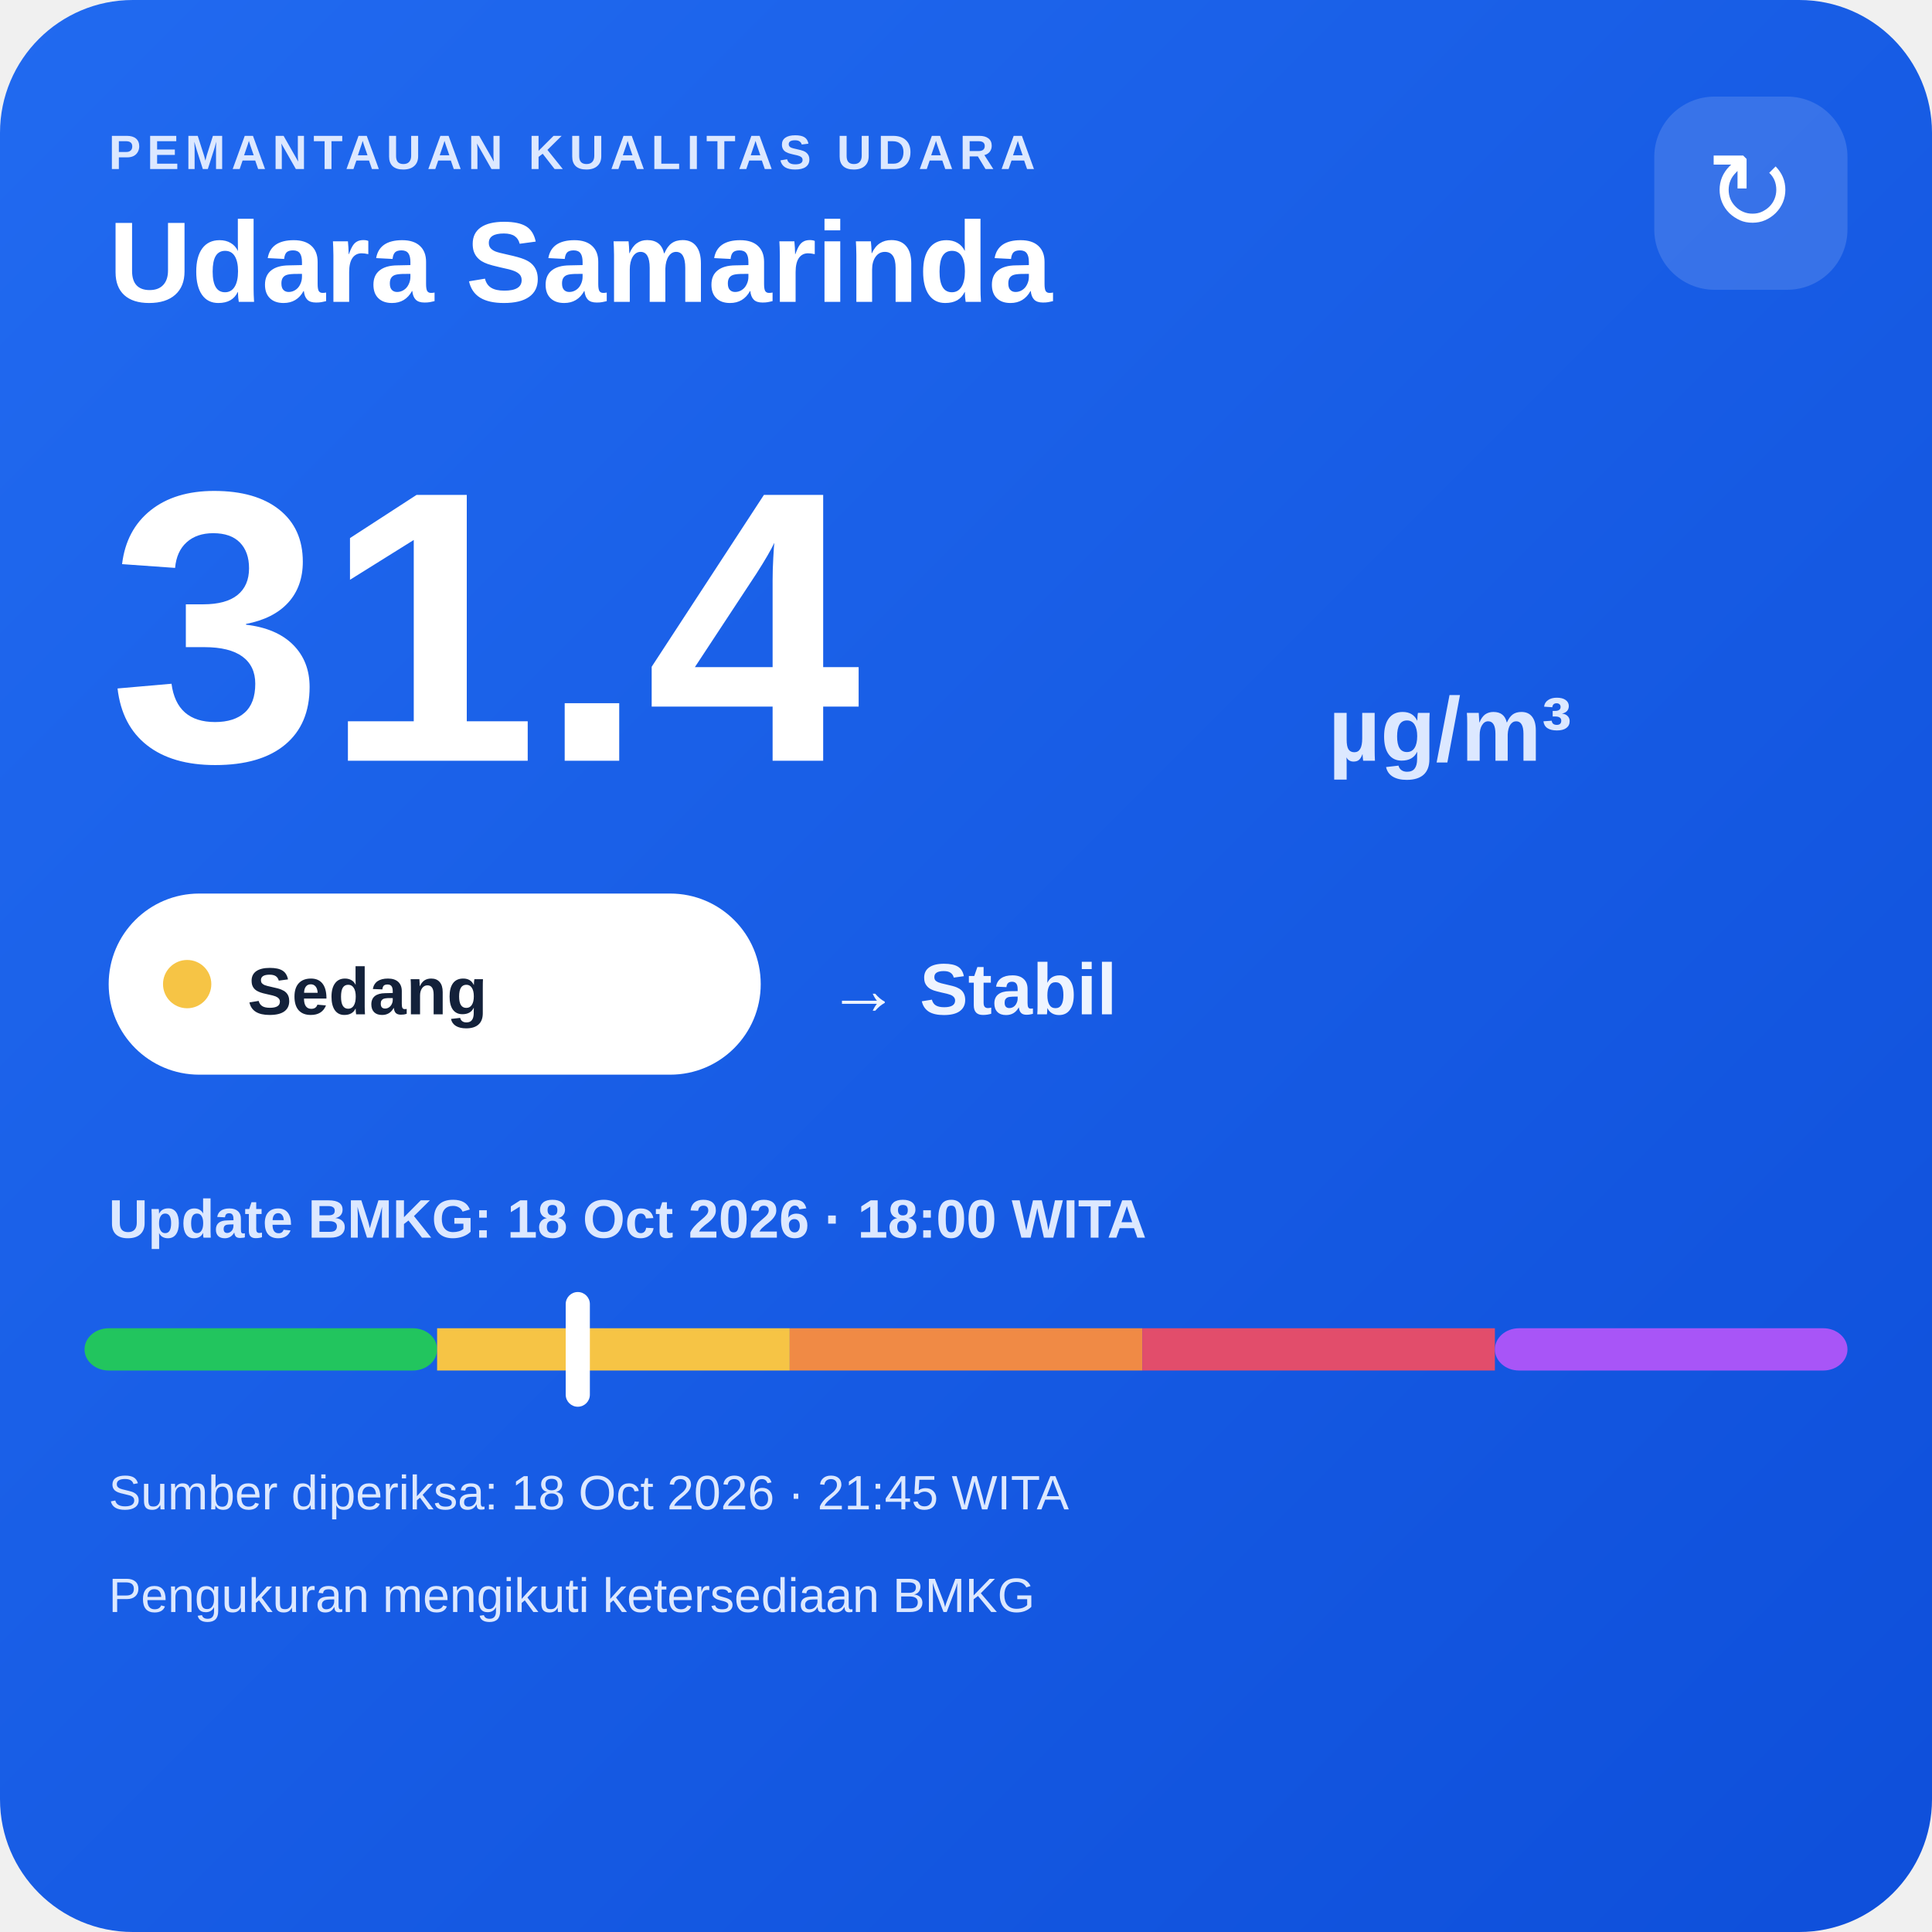
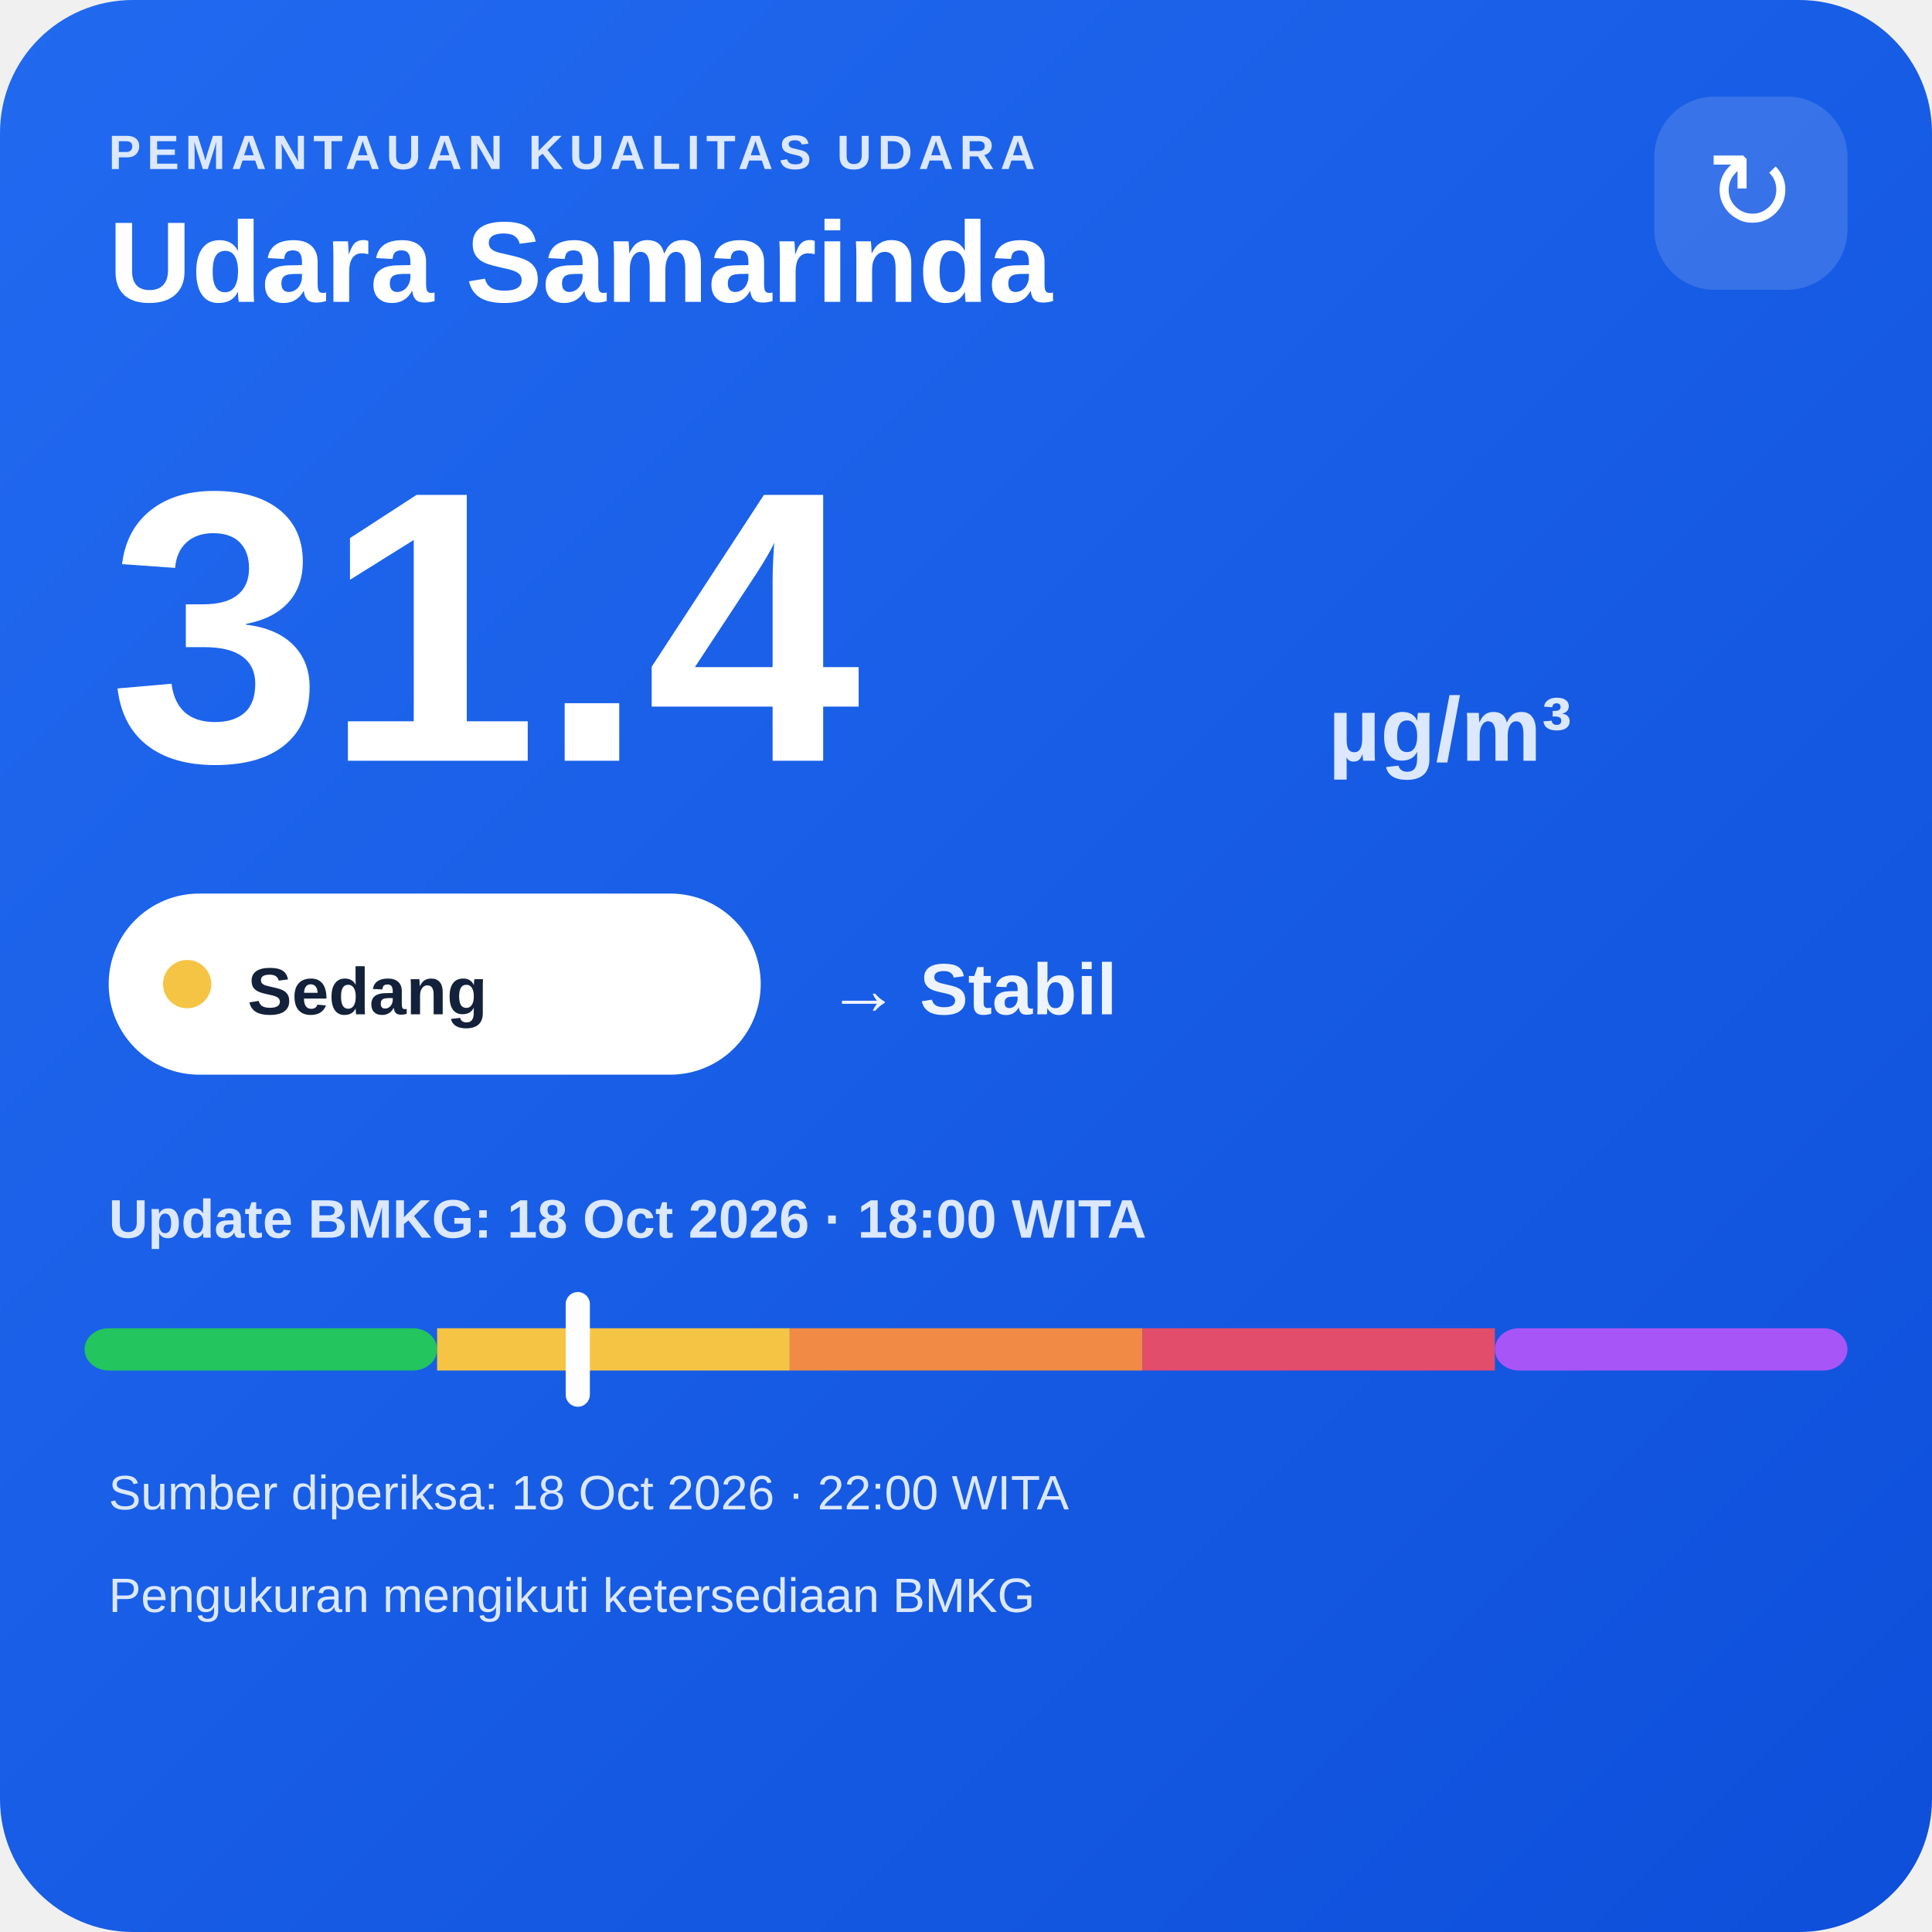
<svg xmlns="http://www.w3.org/2000/svg" width="320" height="320" viewBox="0 0 320 320">
  <defs>
    <linearGradient id="bg" x1="0" y1="0" x2="1" y2="1">
      <stop offset="0" stop-color="#216af0" />
      <stop offset="1" stop-color="#0e4fda" />
    </linearGradient>
  </defs>
  <rect width="320" height="320" rx="22" fill="url(#bg)" />
  <text x="18" y="28" fill="#dce8ff" font-family="Arial,sans-serif" font-size="8" font-weight="700" letter-spacing="1">PEMANTAUAN KUALITAS UDARA</text>
  <text x="18" y="50" fill="#ffffff" font-family="Arial,sans-serif" font-size="19" font-weight="700">Udara Samarinda</text>
  <rect x="274" y="16" width="32" height="32" rx="10" fill="#ffffff" fill-opacity=".14" />
  <text x="290" y="38" text-anchor="middle" fill="#ffffff" font-family="Arial,sans-serif" font-size="18">↻</text>
  <text x="18" y="126" fill="#ffffff" font-family="Arial,sans-serif" font-size="64" font-weight="800">31.4</text>
  <text x="220" y="126" fill="#dce8ff" font-family="Arial,sans-serif" font-size="15" font-weight="700">µg/m³</text>
  <rect x="18" y="148" width="108" height="30" rx="15" fill="#ffffff" />
  <circle cx="31" cy="163" r="4" fill="#f6c445" />
  <text x="41" y="168" fill="#13213a" font-family="Arial,sans-serif" font-size="11" font-weight="700">Sedang</text>
  <text x="137" y="168" fill="#eef4ff" font-family="Arial,sans-serif" font-size="12" font-weight="700">→ Stabil</text>
  <text x="18" y="205" fill="#dce8ff" font-family="Arial,sans-serif" font-size="9" font-weight="700">Update BMKG: 18 Oct 2026 · 18:00 WITA</text>
  <rect x="14" y="220" width="58.4" height="7" rx="4" fill="#22c55e" />
  <rect x="72.4" y="220" width="58.4" height="7" fill="#f6c445" />
  <rect x="130.8" y="220" width="58.4" height="7" fill="#f08a45" />
  <rect x="189.2" y="220" width="58.4" height="7" fill="#e24d6b" />
  <rect x="247.6" y="220" width="58.4" height="7" rx="4" fill="#a855f7" />
  <rect x="93.7" y="214" width="4" height="19" rx="2" fill="#ffffff" />
-   <text x="18" y="250" fill="#dce8ff" font-family="Arial,sans-serif" font-size="8">Sumber diperiksa: 18 Oct 2026 · 21:45 WITA</text>
+   <text x="18" y="250" fill="#dce8ff" font-family="Arial,sans-serif" font-size="8">Sumber diperiksa: 18 Oct 2026 · 22:00 WITA</text>
  <text x="18" y="267" fill="#dce8ff" font-family="Arial,sans-serif" font-size="8">Pengukuran mengikuti ketersediaan BMKG</text>
</svg>
